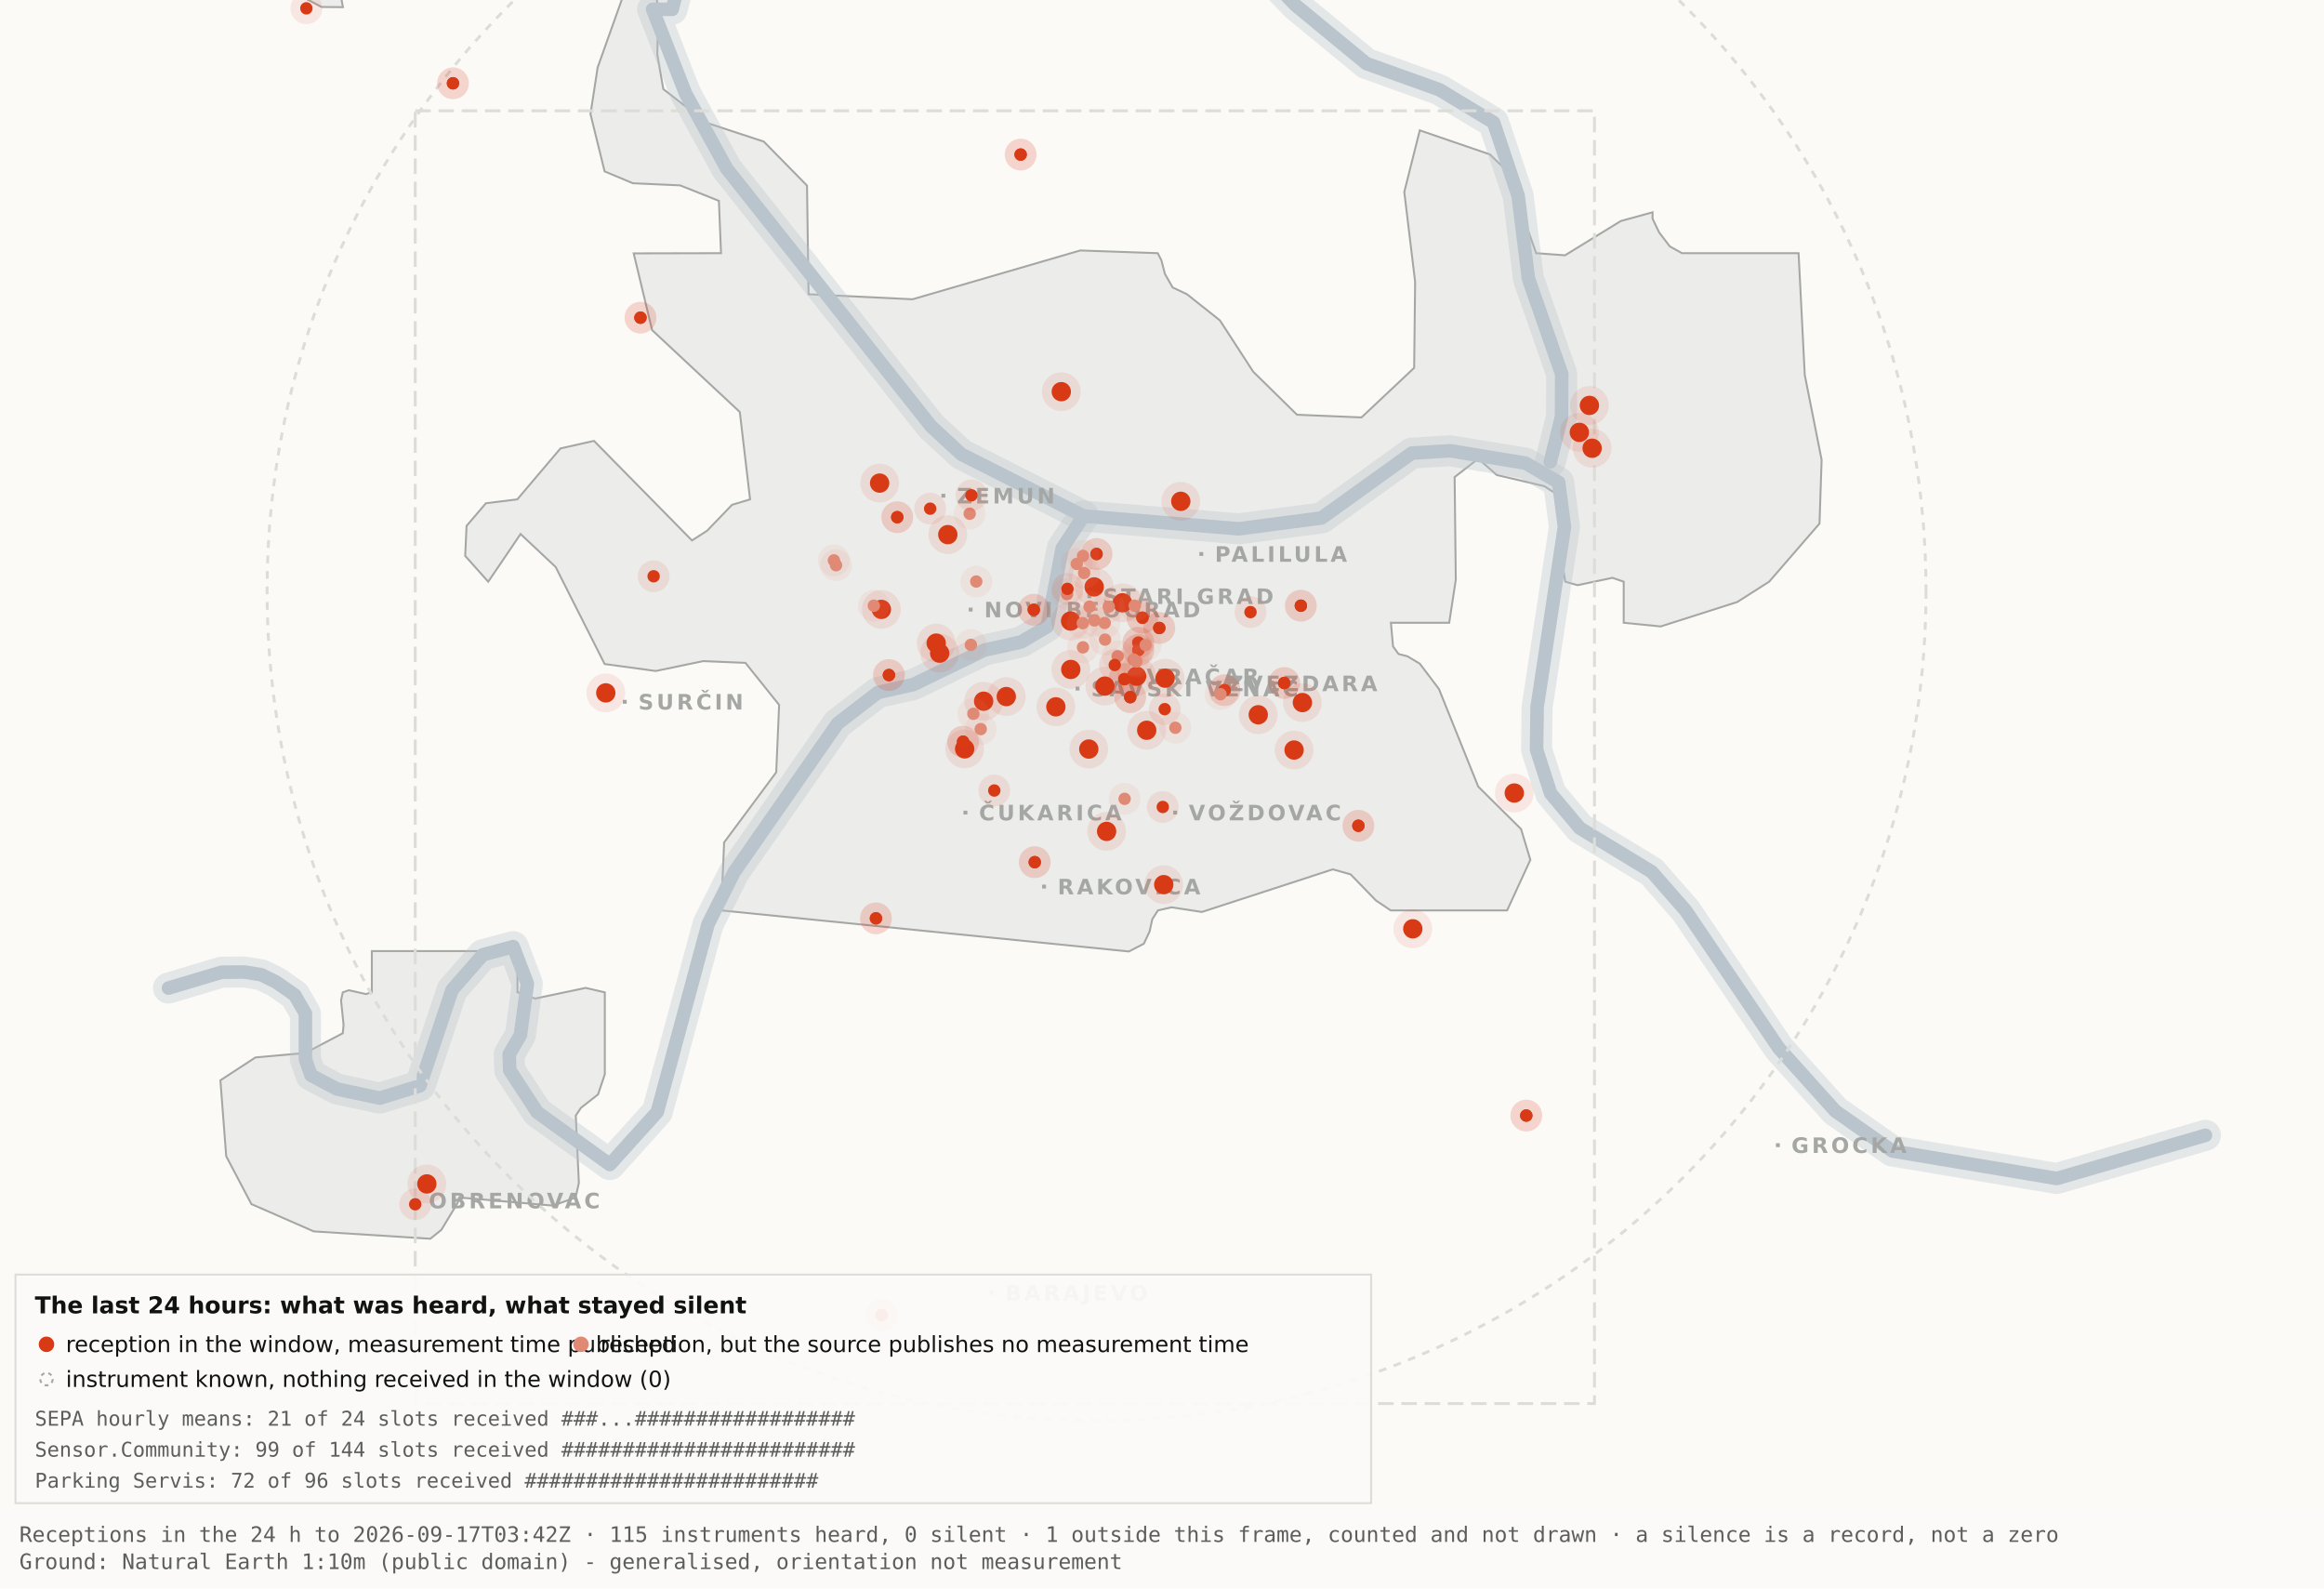
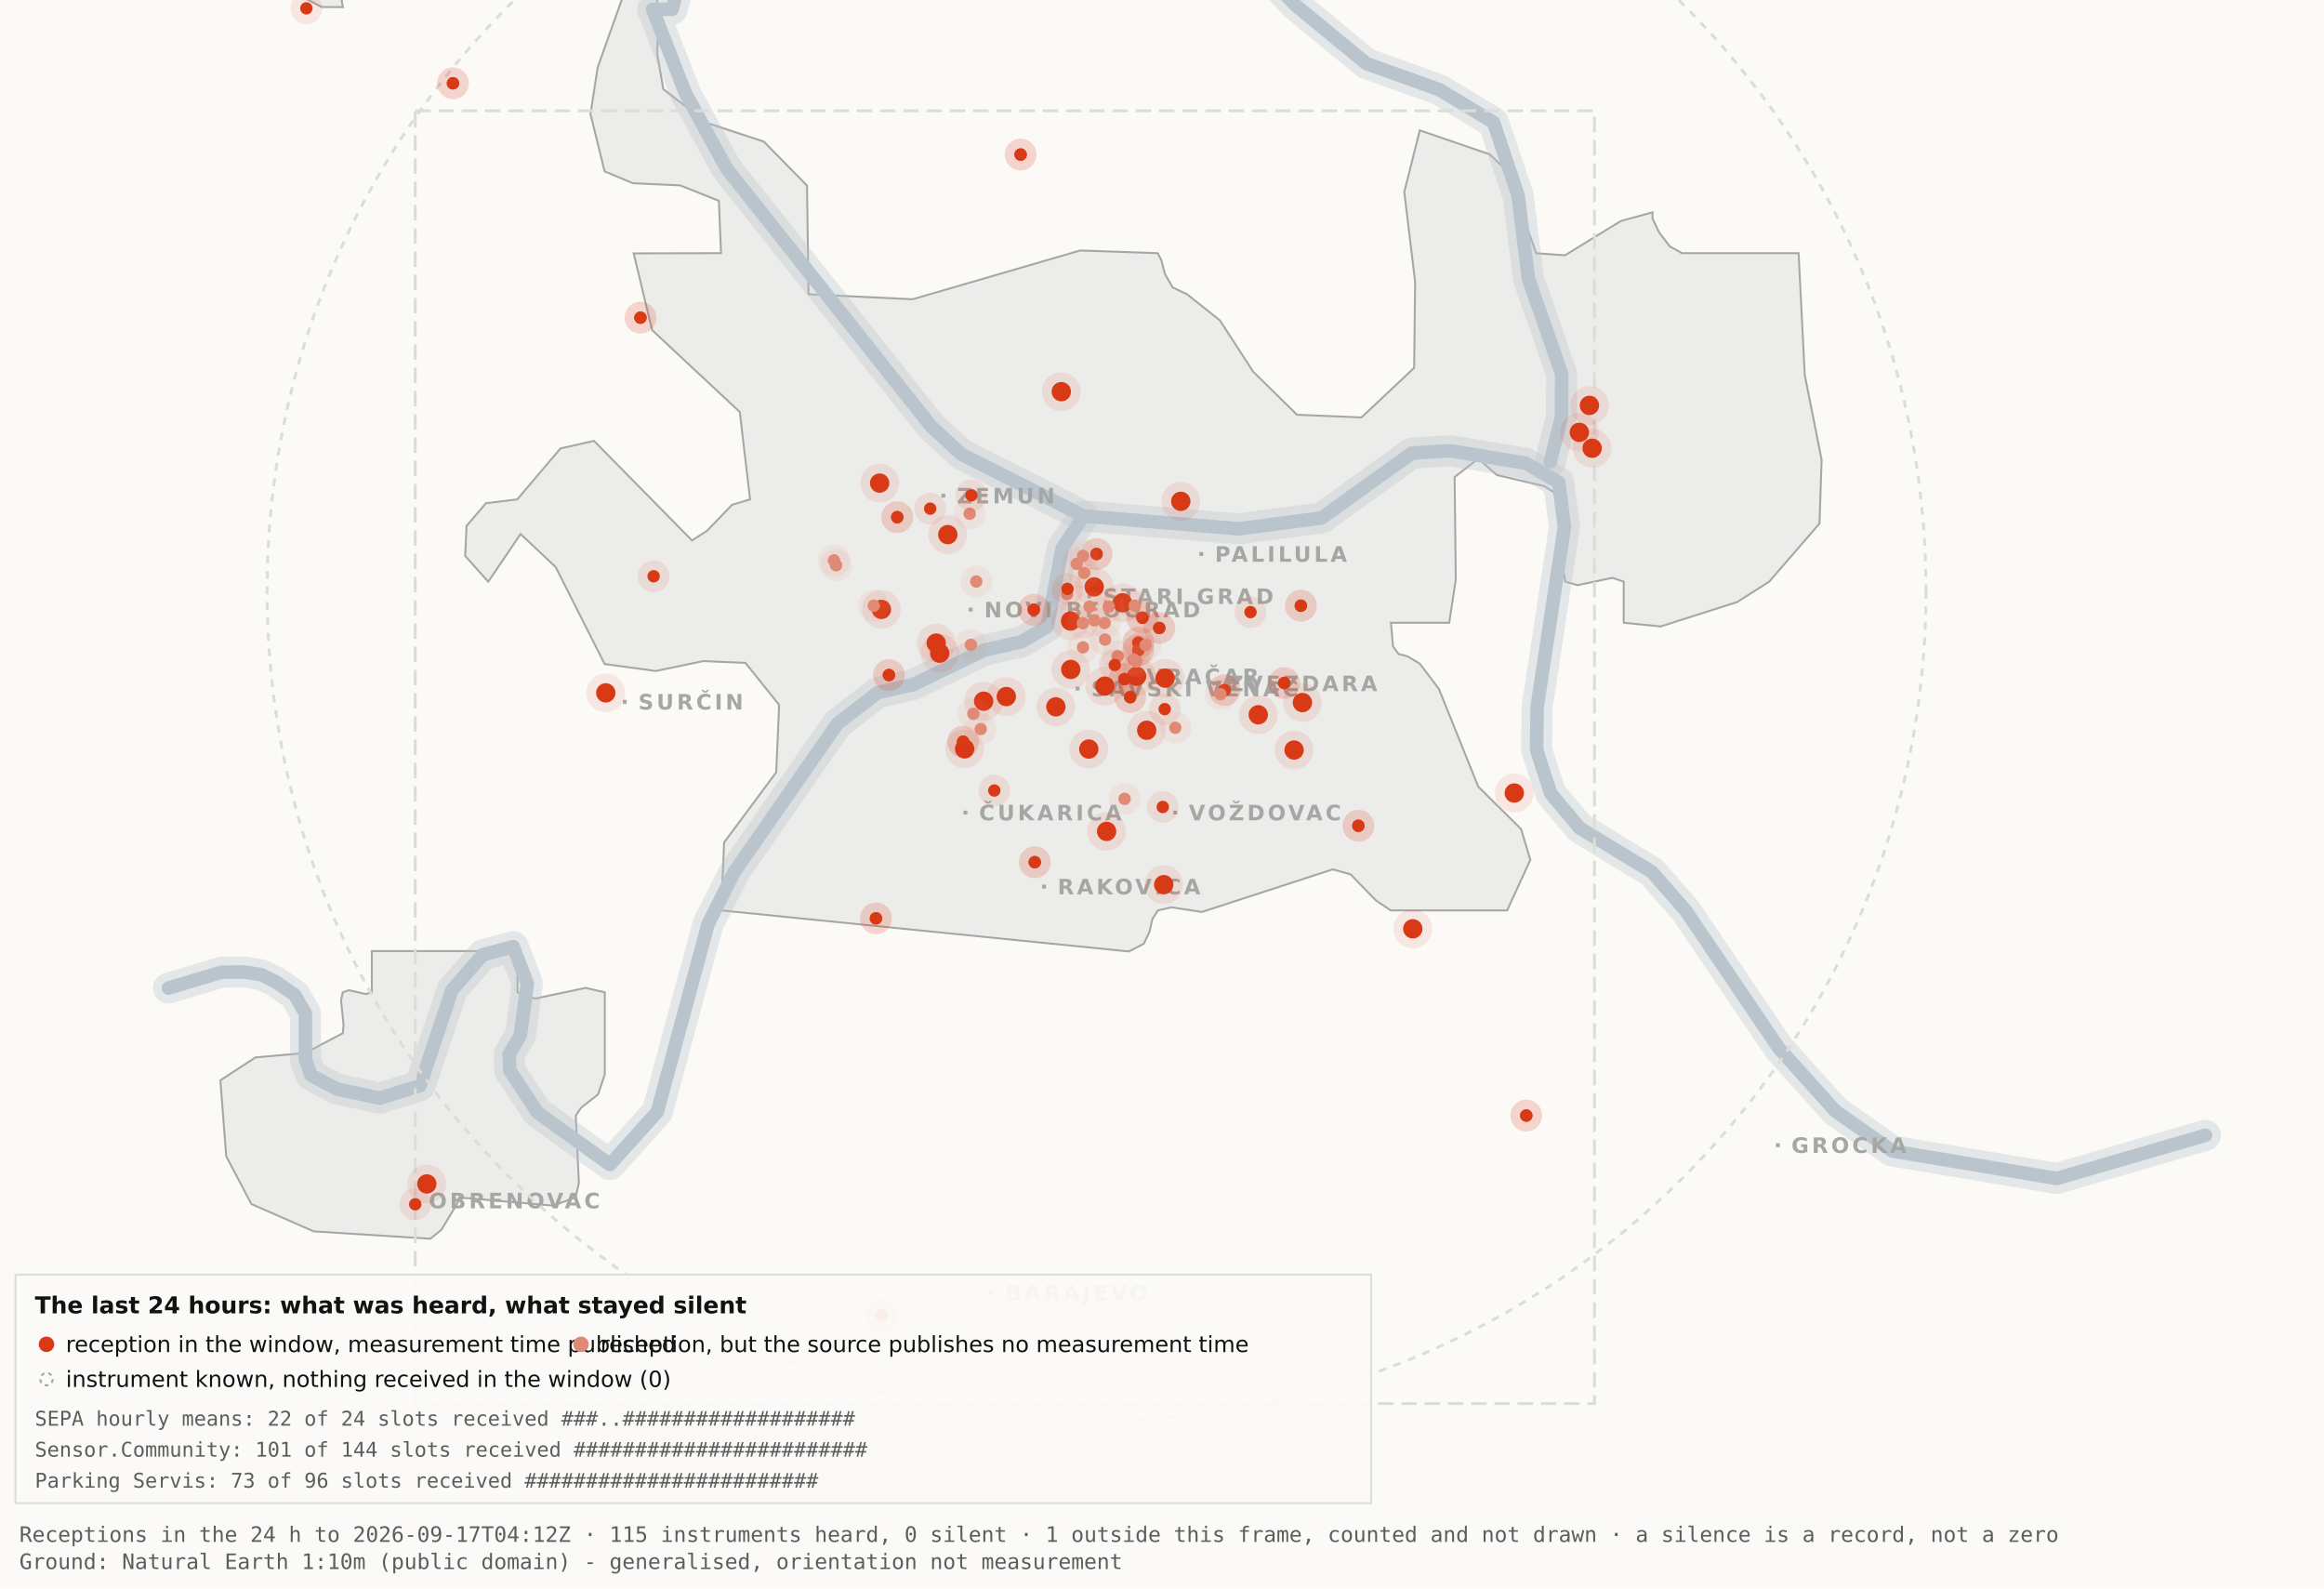
<svg xmlns="http://www.w3.org/2000/svg" viewBox="0 0 1200 820" width="1200" height="820" role="img" aria-label="Map 3 - The last 24 hours">
  <rect x="0" y="0" width="1200" height="820" fill="#fbfaf7" />
  <path d="M192.0,-34.8 L192.1,-17.6 L189.5,-19.9 L182.4,-10.7 L176.4,0.2 L177.1,3.7 L166.0,3.6 L138.0,-11.3 L131.8,-17.6 L130.3,-34.7 L134.1,-45.9 L158.3,-76.4 L166.7,-82.3 L177.1,-81.2 L183.0,-72.1 L192.0,-34.8 Z" fill="#ececea" stroke="#a5a7a5" stroke-width="1" fill-rule="evenodd" />
  <path d="M417.5,151.9 L471.2,154.5 L557.8,129.3 L597.8,130.7 L599.7,134.4 L601.5,141.4 L605.5,148.4 L612.9,151.9 L629.9,165.4 L647.1,191.9 L669.7,214.1 L703.0,215.5 L730.2,189.9 L730.7,145.5 L725.1,99.1 L733.1,67.3 L769.3,79.7 L778.2,88.3 L793.2,130.7 L808.1,131.8 L836.9,114.1 L853.3,109.6 L853.3,112.9 L856.7,120.0 L862.2,127.2 L868.5,130.7 L928.7,130.7 L931.9,193.6 L940.6,237.4 L939.5,270.3 L913.5,300.3 L897.0,310.8 L857.5,323.4 L838.4,321.5 L838.4,300.3 L832.6,298.3 L814.6,302.1 L808.2,300.3 L806.9,292.0 L809.7,266.1 L808.2,258.0 L797.4,251.0 L772.8,245.2 L763.3,236.8 L751.1,246.3 L751.7,299.3 L748.3,321.5 L718.2,321.5 L719.3,333.7 L722.1,337.6 L726.7,338.8 L733.1,342.6 L743.0,355.7 L763.3,406.1 L785.4,428.0 L790.2,443.9 L778.2,470.0 L718.1,470.0 L710.5,464.9 L697.4,451.4 L688.2,448.8 L620.6,470.8 L604.9,468.4 L597.9,470.0 L595.0,474.5 L593.6,480.9 L590.6,487.2 L582.9,491.2 L372.4,470.0 L373.9,434.9 L400.8,398.7 L402.3,363.9 L384.9,342.2 L363.1,341.3 L338.6,346.4 L312.2,342.8 L286.9,292.7 L268.8,275.7 L252.1,300.3 L240.2,287.0 L240.9,271.5 L250.9,259.8 L267.1,257.8 L289.4,231.5 L306.7,227.6 L357.3,279.0 L365.1,274.0 L378.0,260.6 L387.3,257.8 L382.0,212.7 L336.7,170.4 L327.2,130.8 L372.3,130.7 L371.2,103.7 L351.2,95.7 L326.8,94.6 L312.2,88.5 L304.9,58.9 L308.6,34.8 L327.3,-17.7 L337.9,-11.0 L340.0,6.7 L339.4,28.1 L342.5,46.0 L364.9,63.4 L394.4,73.1 L416.7,95.8 L417.5,151.9 Z" fill="#ececea" stroke="#a5a7a5" stroke-width="1" fill-rule="evenodd" />
  <path d="M267.2,512.2 L276.3,515.5 L302.4,510.0 L312.3,512.3 L312.3,554.6 L308.8,565.0 L300.0,571.9 L297.3,575.9 L298.9,610.7 L297.2,618.2 L285.6,622.4 L237.1,618.2 L236.3,621.0 L227.9,634.9 L222.2,639.5 L162.0,635.7 L129.8,621.6 L116.8,596.9 L113.8,557.7 L131.9,545.9 L157.6,543.6 L177.0,533.4 L177.4,529.1 L176.1,516.4 L177.0,512.3 L180.1,511.2 L189.0,513.2 L192.0,512.2 L192.0,491.0 L267.2,491.0 L267.2,512.2 Z" fill="#ececea" stroke="#a5a7a5" stroke-width="1" fill-rule="evenodd" />
  <path d="M87.0,510.1 L114.4,501.9 L126.1,501.8 L134.9,503.2 L142.6,507.0 L152.2,513.7 L157.7,523.2 L157.7,546.9 L160.6,555.1 L174.0,562.2 L196.1,566.9 L216.9,560.5 L233.4,511.1 L249.3,492.9 L265.0,488.7 L272.3,507.8 L268.7,534.4 L262.9,544.3 L263.2,552.5 L277.4,574.2 L314.9,601.2 L339.4,574.0 L365.6,477.1 L379.1,450.2 L432.5,373.5 L453.3,357.5 L471.6,353.4 L508.3,335.6 L527.3,331.4 L540.7,323.5 L548.5,283.0 L559.5,266.4" fill="none" stroke="#b9c4cc" stroke-width="16" stroke-opacity="0.35" stroke-linejoin="round" stroke-linecap="round" />
  <path d="M411.7,-177.5 L426.7,-103.9 L394.7,-58.3 L355.0,-26.6 L347.1,4.8 L337.0,4.8 L354.0,48.3 L375.2,87.0 L480.8,220.1 L496.4,234.5 L559.5,266.4 L639.5,273.0 L682.4,267.4 L729.0,233.9 L748.8,232.7 L787.7,239.1 L804.8,249.0 L807.8,272.0 L793.7,365.0 L793.4,387.0 L800.7,409.6 L815.7,427.5 L852.9,450.1 L870.4,470.1 L918.5,541.1 L947.7,573.6 L977.1,594.2 L1062.0,608.4 L1138.8,586.1" fill="none" stroke="#b9c4cc" stroke-width="16" stroke-opacity="0.35" stroke-linejoin="round" stroke-linecap="round" />
  <path d="M534.0,-142.1 L558.9,-95.2 L590.2,-64.2 L638.6,-28.7 L669.2,2.9 L705.5,32.8 L743.2,46.3 L771.2,63.2 L783.9,101.1 L789.2,143.8 L806.4,193.1 L806.3,215.2 L800.5,238.4" fill="none" stroke="#b9c4cc" stroke-width="16" stroke-opacity="0.35" stroke-linejoin="round" stroke-linecap="round" />
  <path d="M87.0,510.1 L114.4,501.9 L126.1,501.8 L134.9,503.2 L142.6,507.0 L152.2,513.7 L157.7,523.2 L157.7,546.9 L160.6,555.1 L174.0,562.2 L196.1,566.9 L216.9,560.5 L233.4,511.1 L249.3,492.9 L265.0,488.7 L272.3,507.8 L268.7,534.4 L262.9,544.3 L263.2,552.5 L277.4,574.2 L314.9,601.2 L339.4,574.0 L365.6,477.1 L379.1,450.2 L432.5,373.5 L453.3,357.5 L471.6,353.4 L508.3,335.6 L527.3,331.4 L540.7,323.5 L548.5,283.0 L559.5,266.4" fill="none" stroke="#b9c4cc" stroke-width="7" stroke-opacity="1" stroke-linejoin="round" stroke-linecap="round" />
  <path d="M411.7,-177.5 L426.7,-103.9 L394.7,-58.3 L355.0,-26.6 L347.1,4.8 L337.0,4.8 L354.0,48.3 L375.2,87.0 L480.8,220.1 L496.4,234.5 L559.5,266.4 L639.5,273.0 L682.4,267.4 L729.0,233.9 L748.8,232.7 L787.7,239.1 L804.8,249.0 L807.8,272.0 L793.7,365.0 L793.4,387.0 L800.7,409.6 L815.7,427.5 L852.9,450.1 L870.4,470.1 L918.5,541.1 L947.7,573.6 L977.1,594.2 L1062.0,608.4 L1138.8,586.1" fill="none" stroke="#b9c4cc" stroke-width="7" stroke-opacity="1" stroke-linejoin="round" stroke-linecap="round" />
  <path d="M534.0,-142.1 L558.9,-95.2 L590.2,-64.2 L638.6,-28.7 L669.2,2.9 L705.5,32.8 L743.2,46.3 L771.2,63.2 L783.9,101.1 L789.2,143.8 L806.4,193.1 L806.3,215.2 L800.5,238.4" fill="none" stroke="#b9c4cc" stroke-width="7" stroke-opacity="1" stroke-linejoin="round" stroke-linecap="round" />
  <rect x="561.5" y="306.8" width="2" height="2" fill="#a5a7a5" />
  <text x="569.5" y="311.8" font-family="Carlito, DejaVu Sans, Arial, sans-serif" font-size="11" font-weight="600" letter-spacing="1.5" fill="#a5a7a5">STARI GRAD</text>
  <rect x="584.0" y="348.2" width="2" height="2" fill="#a5a7a5" />
  <text x="592.0" y="353.2" font-family="Carlito, DejaVu Sans, Arial, sans-serif" font-size="11" font-weight="600" letter-spacing="1.5" fill="#a5a7a5">VRAČAR</text>
  <rect x="555.4" y="354.5" width="2" height="2" fill="#a5a7a5" />
  <text x="563.4" y="359.5" font-family="Carlito, DejaVu Sans, Arial, sans-serif" font-size="11" font-weight="600" letter-spacing="1.5" fill="#a5a7a5">SAVSKI VENAC</text>
  <rect x="500.2" y="313.7" width="2" height="2" fill="#a5a7a5" />
  <text x="508.2" y="318.7" font-family="Carlito, DejaVu Sans, Arial, sans-serif" font-size="11" font-weight="600" letter-spacing="1.5" fill="#a5a7a5">NOVI BEOGRAD</text>
  <rect x="486.1" y="254.9" width="2" height="2" fill="#a5a7a5" />
  <text x="494.1" y="259.9" font-family="Carlito, DejaVu Sans, Arial, sans-serif" font-size="11" font-weight="600" letter-spacing="1.5" fill="#a5a7a5">ZEMUN</text>
  <rect x="619.3" y="285.0" width="2" height="2" fill="#a5a7a5" />
  <text x="627.3" y="290.0" font-family="Carlito, DejaVu Sans, Arial, sans-serif" font-size="11" font-weight="600" letter-spacing="1.5" fill="#a5a7a5">PALILULA</text>
  <rect x="626.1" y="351.8" width="2" height="2" fill="#a5a7a5" />
  <text x="634.1" y="356.8" font-family="Carlito, DejaVu Sans, Arial, sans-serif" font-size="11" font-weight="600" letter-spacing="1.5" fill="#a5a7a5">ZVEZDARA</text>
  <rect x="605.8" y="418.5" width="2" height="2" fill="#a5a7a5" />
  <text x="613.8" y="423.5" font-family="Carlito, DejaVu Sans, Arial, sans-serif" font-size="11" font-weight="600" letter-spacing="1.5" fill="#a5a7a5">VOŽDOVAC</text>
  <rect x="497.5" y="418.5" width="2" height="2" fill="#a5a7a5" />
  <text x="505.5" y="423.5" font-family="Carlito, DejaVu Sans, Arial, sans-serif" font-size="11" font-weight="600" letter-spacing="1.5" fill="#a5a7a5">ČUKARICA</text>
  <rect x="538.1" y="456.7" width="2" height="2" fill="#a5a7a5" />
  <text x="546.1" y="461.7" font-family="Carlito, DejaVu Sans, Arial, sans-serif" font-size="11" font-weight="600" letter-spacing="1.5" fill="#a5a7a5">RAKOVICA</text>
  <rect x="321.6" y="361.3" width="2" height="2" fill="#a5a7a5" />
  <text x="329.6" y="366.3" font-family="Carlito, DejaVu Sans, Arial, sans-serif" font-size="11" font-weight="600" letter-spacing="1.5" fill="#a5a7a5">SURČIN</text>
  <rect x="917.0" y="590.2" width="2" height="2" fill="#a5a7a5" />
  <text x="925.0" y="595.2" font-family="Carlito, DejaVu Sans, Arial, sans-serif" font-size="11" font-weight="600" letter-spacing="1.5" fill="#a5a7a5">GROCKA</text>
  <rect x="213.4" y="618.8" width="2" height="2" fill="#a5a7a5" />
  <text x="221.4" y="623.8" font-family="Carlito, DejaVu Sans, Arial, sans-serif" font-size="11" font-weight="600" letter-spacing="1.5" fill="#a5a7a5">OBRENOVAC</text>
  <rect x="511.0" y="666.4" width="2" height="2" fill="#a5a7a5" />
  <text x="519.0" y="671.4" font-family="Carlito, DejaVu Sans, Arial, sans-serif" font-size="11" font-weight="600" letter-spacing="1.5" fill="#a5a7a5">BARAJEVO</text>
  <rect x="727.5" y="876.2" width="2" height="2" fill="#a5a7a5" />
  <text x="735.5" y="881.2" font-family="Carlito, DejaVu Sans, Arial, sans-serif" font-size="11" font-weight="600" letter-spacing="1.5" fill="#a5a7a5">SOPOT</text>
  <circle cx="566.2" cy="305.1" r="428.3" fill="none" stroke="#dcdcd9" stroke-width="1.5" stroke-dasharray="4 4" />
  <rect x="214.4" y="57.2" width="608.9" height="667.4" fill="none" stroke="#dcdcd9" stroke-width="1.5" stroke-dasharray="8 4" />
  <circle cx="507.9" cy="362.0" r="10" fill="#D93A16" fill-opacity=".10" />
  <circle cx="507.9" cy="362.0" r="5" fill="#D93A16" />
  <circle cx="519.6" cy="359.6" r="10" fill="#D93A16" fill-opacity=".10" />
  <circle cx="519.6" cy="359.6" r="5" fill="#D93A16" />
  <circle cx="498.1" cy="386.6" r="10" fill="#D93A16" fill-opacity=".10" />
  <circle cx="498.1" cy="386.6" r="5" fill="#D93A16" />
  <circle cx="552.8" cy="320.6" r="10" fill="#D93A16" fill-opacity=".10" />
  <circle cx="552.8" cy="320.6" r="5" fill="#D93A16" />
  <circle cx="455.1" cy="314.6" r="10" fill="#D93A16" fill-opacity=".10" />
  <circle cx="455.1" cy="314.6" r="5" fill="#D93A16" />
  <circle cx="548.0" cy="202.2" r="10" fill="#D93A16" fill-opacity=".10" />
  <circle cx="548.0" cy="202.2" r="5" fill="#D93A16" />
  <circle cx="579.6" cy="311.2" r="10" fill="#D93A16" fill-opacity=".10" />
  <circle cx="579.6" cy="311.2" r="5" fill="#D93A16" />
  <circle cx="592.1" cy="377.0" r="10" fill="#D93A16" fill-opacity=".10" />
  <circle cx="592.1" cy="377.0" r="5" fill="#D93A16" />
  <circle cx="562.2" cy="386.7" r="10" fill="#D93A16" fill-opacity=".10" />
  <circle cx="562.2" cy="386.7" r="5" fill="#D93A16" />
  <circle cx="570.5" cy="354.2" r="10" fill="#D93A16" fill-opacity=".10" />
  <circle cx="570.5" cy="354.2" r="5" fill="#D93A16" />
  <circle cx="600.9" cy="456.7" r="10" fill="#D93A16" fill-opacity=".10" />
  <circle cx="600.9" cy="456.7" r="5" fill="#D93A16" />
  <circle cx="609.7" cy="258.8" r="10" fill="#D93A16" fill-opacity=".10" />
  <circle cx="609.7" cy="258.8" r="5" fill="#D93A16" />
  <circle cx="729.5" cy="479.5" r="10" fill="#D93A16" fill-opacity=".10" />
  <circle cx="729.5" cy="479.5" r="5" fill="#D93A16" />
  <circle cx="672.5" cy="362.7" r="10" fill="#D93A16" fill-opacity=".10" />
  <circle cx="672.5" cy="362.7" r="5" fill="#D93A16" />
  <circle cx="552.9" cy="345.6" r="10" fill="#D93A16" fill-opacity=".10" />
  <circle cx="552.9" cy="345.6" r="5" fill="#D93A16" />
  <circle cx="485.2" cy="337.2" r="10" fill="#D93A16" fill-opacity=".10" />
  <circle cx="485.2" cy="337.2" r="5" fill="#D93A16" />
  <circle cx="220.4" cy="611.2" r="10" fill="#D93A16" fill-opacity=".10" />
  <circle cx="220.4" cy="611.2" r="5" fill="#D93A16" />
  <circle cx="483.4" cy="332.0" r="10" fill="#D93A16" fill-opacity=".10" />
  <circle cx="483.4" cy="332.0" r="5" fill="#D93A16" />
  <circle cx="820.7" cy="209.3" r="10" fill="#D93A16" fill-opacity=".10" />
  <circle cx="820.7" cy="209.3" r="5" fill="#D93A16" />
  <circle cx="815.5" cy="223.2" r="10" fill="#D93A16" fill-opacity=".10" />
  <circle cx="815.5" cy="223.2" r="5" fill="#D93A16" />
  <circle cx="822.1" cy="231.4" r="10" fill="#D93A16" fill-opacity=".10" />
  <circle cx="822.1" cy="231.4" r="5" fill="#D93A16" />
  <circle cx="571.4" cy="429.2" r="10" fill="#D93A16" fill-opacity=".10" />
  <circle cx="571.4" cy="429.2" r="5" fill="#D93A16" />
  <circle cx="565.0" cy="303.0" r="10" fill="#D93A16" fill-opacity=".10" />
  <circle cx="565.0" cy="303.0" r="5" fill="#D93A16" />
  <circle cx="668.2" cy="387.2" r="10" fill="#D93A16" fill-opacity=".10" />
  <circle cx="668.2" cy="387.2" r="5" fill="#D93A16" />
  <circle cx="312.8" cy="357.7" r="10" fill="#D93A16" fill-opacity=".10" />
  <circle cx="312.8" cy="357.7" r="5" fill="#D93A16" />
  <circle cx="545.2" cy="364.9" r="10" fill="#D93A16" fill-opacity=".10" />
  <circle cx="545.2" cy="364.9" r="5" fill="#D93A16" />
  <circle cx="781.9" cy="409.4" r="10" fill="#D93A16" fill-opacity=".10" />
  <circle cx="781.9" cy="409.4" r="5" fill="#D93A16" />
  <circle cx="586.9" cy="349.1" r="10" fill="#D93A16" fill-opacity=".10" />
  <circle cx="586.9" cy="349.1" r="5" fill="#D93A16" />
  <circle cx="601.6" cy="350.1" r="10" fill="#D93A16" fill-opacity=".10" />
  <circle cx="601.6" cy="350.1" r="5" fill="#D93A16" />
  <circle cx="649.7" cy="369.0" r="10" fill="#D93A16" fill-opacity=".10" />
  <circle cx="649.7" cy="369.0" r="5" fill="#D93A16" />
  <circle cx="489.4" cy="276.0" r="10" fill="#D93A16" fill-opacity=".10" />
  <circle cx="489.4" cy="276.0" r="5" fill="#D93A16" />
  <circle cx="454.2" cy="249.4" r="10" fill="#D93A16" fill-opacity=".10" />
  <circle cx="454.2" cy="249.4" r="5" fill="#D93A16" />
  <circle cx="587.8" cy="331.8" r="8.2" fill="#D93A16" fill-opacity=".10" />
  <circle cx="587.8" cy="331.8" r="3.2" fill="#D93A16" />
  <circle cx="587.8" cy="331.8" r="8.2" fill="#D93A16" fill-opacity=".10" />
  <circle cx="587.8" cy="331.8" r="3.2" fill="#D93A16" />
  <circle cx="534.3" cy="445.1" r="8.2" fill="#D93A16" fill-opacity=".10" />
  <circle cx="534.3" cy="445.1" r="3.2" fill="#D93A16" />
  <circle cx="534.3" cy="445.1" r="8.2" fill="#D93A16" fill-opacity=".10" />
  <circle cx="534.3" cy="445.1" r="3.2" fill="#D93A16" />
  <circle cx="497.3" cy="382.9" r="8.2" fill="#D93A16" fill-opacity=".10" />
  <circle cx="497.3" cy="382.9" r="3.2" fill="#D93A16" />
  <circle cx="497.3" cy="382.9" r="8.2" fill="#D93A16" fill-opacity=".10" />
  <circle cx="497.3" cy="382.9" r="3.2" fill="#D93A16" />
  <circle cx="330.7" cy="164.0" r="8.2" fill="#D93A16" fill-opacity=".10" />
  <circle cx="330.7" cy="164.0" r="3.2" fill="#D93A16" />
  <circle cx="330.7" cy="164.0" r="8.2" fill="#D93A16" fill-opacity=".10" />
  <circle cx="330.7" cy="164.0" r="3.2" fill="#D93A16" />
  <circle cx="583.6" cy="359.9" r="8.2" fill="#D93A16" fill-opacity=".10" />
  <circle cx="583.6" cy="359.9" r="3.2" fill="#D93A16" />
  <circle cx="583.6" cy="359.9" r="8.2" fill="#D93A16" fill-opacity=".10" />
  <circle cx="583.6" cy="359.9" r="3.2" fill="#D93A16" />
  <circle cx="663.1" cy="352.6" r="8.2" fill="#D93A16" fill-opacity=".10" />
  <circle cx="663.1" cy="352.6" r="3.2" fill="#D93A16" />
  <circle cx="663.1" cy="352.6" r="8.2" fill="#D93A16" fill-opacity=".10" />
  <circle cx="663.1" cy="352.6" r="3.2" fill="#D93A16" />
  <circle cx="601.4" cy="366.1" r="8.2" fill="#D93A16" fill-opacity=".10" />
  <circle cx="601.4" cy="366.1" r="3.2" fill="#D93A16" />
  <circle cx="214.4" cy="621.7" r="8.2" fill="#D93A16" fill-opacity=".10" />
  <circle cx="214.4" cy="621.7" r="3.2" fill="#D93A16" />
  <circle cx="463.3" cy="267.0" r="8.2" fill="#D93A16" fill-opacity=".10" />
  <circle cx="463.3" cy="267.0" r="3.2" fill="#D93A16" />
  <circle cx="463.3" cy="267.0" r="8.2" fill="#D93A16" fill-opacity=".10" />
  <circle cx="463.3" cy="267.0" r="3.2" fill="#D93A16" />
  <circle cx="600.4" cy="416.6" r="8.2" fill="#D93A16" fill-opacity=".10" />
  <circle cx="600.4" cy="416.6" r="3.2" fill="#D93A16" />
  <circle cx="671.7" cy="312.7" r="8.2" fill="#D93A16" fill-opacity=".10" />
  <circle cx="671.7" cy="312.7" r="3.2" fill="#D93A16" />
  <circle cx="671.7" cy="312.7" r="8.2" fill="#D93A16" fill-opacity=".10" />
  <circle cx="671.7" cy="312.7" r="3.2" fill="#D93A16" />
  <circle cx="587.8" cy="335.6" r="8.2" fill="#D93A16" fill-opacity=".10" />
  <circle cx="587.8" cy="335.6" r="3.2" fill="#D93A16" />
  <circle cx="587.8" cy="335.6" r="8.2" fill="#D93A16" fill-opacity=".10" />
  <circle cx="587.8" cy="335.6" r="3.2" fill="#D93A16" />
  <circle cx="455.2" cy="678.9" r="8.2" fill="#D93A16" fill-opacity=".10" />
  <circle cx="455.2" cy="678.9" r="3.2" fill="#D93A16" />
  <circle cx="455.2" cy="678.9" r="8.2" fill="#D93A16" fill-opacity=".10" />
  <circle cx="455.2" cy="678.9" r="3.2" fill="#D93A16" />
  <circle cx="598.6" cy="324.2" r="8.2" fill="#D93A16" fill-opacity=".10" />
  <circle cx="598.6" cy="324.2" r="3.2" fill="#D93A16" />
  <circle cx="598.6" cy="324.2" r="8.2" fill="#D93A16" fill-opacity=".10" />
  <circle cx="598.6" cy="324.2" r="3.2" fill="#D93A16" />
  <circle cx="233.9" cy="43.0" r="8.2" fill="#D93A16" fill-opacity=".10" />
  <circle cx="233.9" cy="43.0" r="3.2" fill="#D93A16" />
  <circle cx="233.9" cy="43.0" r="8.2" fill="#D93A16" fill-opacity=".10" />
  <circle cx="233.9" cy="43.0" r="3.2" fill="#D93A16" />
  <circle cx="566.2" cy="286.0" r="8.2" fill="#D93A16" fill-opacity=".10" />
  <circle cx="566.2" cy="286.0" r="3.2" fill="#D93A16" />
  <circle cx="566.2" cy="286.0" r="8.2" fill="#D93A16" fill-opacity=".10" />
  <circle cx="566.2" cy="286.0" r="3.2" fill="#D93A16" />
  <circle cx="589.9" cy="318.9" r="8.2" fill="#D93A16" fill-opacity=".10" />
  <circle cx="589.9" cy="318.9" r="3.2" fill="#D93A16" />
  <circle cx="589.9" cy="318.9" r="8.2" fill="#D93A16" fill-opacity=".10" />
  <circle cx="589.9" cy="318.9" r="3.2" fill="#D93A16" />
  <circle cx="701.4" cy="426.3" r="8.2" fill="#D93A16" fill-opacity=".10" />
  <circle cx="701.4" cy="426.3" r="3.2" fill="#D93A16" />
  <circle cx="701.4" cy="426.3" r="8.2" fill="#D93A16" fill-opacity=".10" />
  <circle cx="701.4" cy="426.3" r="3.2" fill="#D93A16" />
  <circle cx="480.3" cy="262.6" r="8.2" fill="#D93A16" fill-opacity=".10" />
  <circle cx="480.3" cy="262.6" r="3.2" fill="#D93A16" />
  <circle cx="533.8" cy="314.8" r="8.2" fill="#D93A16" fill-opacity=".10" />
  <circle cx="533.8" cy="314.8" r="3.2" fill="#D93A16" />
  <circle cx="533.8" cy="314.8" r="8.2" fill="#D93A16" fill-opacity=".10" />
  <circle cx="533.8" cy="314.8" r="3.2" fill="#D93A16" />
  <circle cx="527.0" cy="79.8" r="8.2" fill="#D93A16" fill-opacity=".10" />
  <circle cx="527.0" cy="79.8" r="3.2" fill="#D93A16" />
  <circle cx="527.0" cy="79.8" r="8.2" fill="#D93A16" fill-opacity=".10" />
  <circle cx="527.0" cy="79.8" r="3.2" fill="#D93A16" />
  <circle cx="788.1" cy="575.9" r="8.2" fill="#D93A16" fill-opacity=".10" />
  <circle cx="788.1" cy="575.9" r="3.2" fill="#D93A16" />
  <circle cx="788.1" cy="575.9" r="8.2" fill="#D93A16" fill-opacity=".10" />
  <circle cx="788.1" cy="575.9" r="3.2" fill="#D93A16" />
  <circle cx="580.6" cy="350.6" r="8.2" fill="#D93A16" fill-opacity=".10" />
  <circle cx="580.6" cy="350.6" r="3.2" fill="#D93A16" />
  <circle cx="580.6" cy="350.6" r="8.2" fill="#D93A16" fill-opacity=".10" />
  <circle cx="580.6" cy="350.6" r="3.2" fill="#D93A16" />
  <circle cx="452.3" cy="474.1" r="8.2" fill="#D93A16" fill-opacity=".10" />
  <circle cx="452.3" cy="474.1" r="3.2" fill="#D93A16" />
  <circle cx="452.3" cy="474.1" r="8.2" fill="#D93A16" fill-opacity=".10" />
  <circle cx="452.3" cy="474.1" r="3.2" fill="#D93A16" />
  <circle cx="632.3" cy="356.3" r="8.2" fill="#D93A16" fill-opacity=".10" />
  <circle cx="632.3" cy="356.3" r="3.2" fill="#D93A16" />
  <circle cx="632.3" cy="356.3" r="8.2" fill="#D93A16" fill-opacity=".10" />
  <circle cx="632.3" cy="356.3" r="3.2" fill="#D93A16" />
  <circle cx="158.2" cy="4.3" r="8.2" fill="#D93A16" fill-opacity=".10" />
  <circle cx="158.2" cy="4.3" r="3.2" fill="#D93A16" />
  <circle cx="459.0" cy="348.5" r="8.2" fill="#D93A16" fill-opacity=".10" />
  <circle cx="459.0" cy="348.5" r="3.2" fill="#D93A16" />
  <circle cx="459.0" cy="348.5" r="8.2" fill="#D93A16" fill-opacity=".10" />
  <circle cx="459.0" cy="348.5" r="3.2" fill="#D93A16" />
  <circle cx="645.7" cy="316.0" r="8.2" fill="#D93A16" fill-opacity=".10" />
  <circle cx="645.7" cy="316.0" r="3.2" fill="#D93A16" />
  <circle cx="585.3" cy="340.5" r="8.2" fill="#e08a75" fill-opacity=".10" />
  <circle cx="585.3" cy="340.5" r="3.2" fill="#e08a75" />
  <circle cx="585.9" cy="312.7" r="8.2" fill="#e08a75" fill-opacity=".10" />
  <circle cx="585.9" cy="312.7" r="3.2" fill="#e08a75" />
  <circle cx="559.2" cy="334.2" r="8.2" fill="#e08a75" fill-opacity=".10" />
  <circle cx="559.2" cy="334.2" r="3.2" fill="#e08a75" />
  <circle cx="570.6" cy="330.2" r="8.2" fill="#e08a75" fill-opacity=".10" />
  <circle cx="570.6" cy="330.2" r="3.2" fill="#e08a75" />
  <circle cx="562.6" cy="313.2" r="8.2" fill="#e08a75" fill-opacity=".10" />
  <circle cx="562.6" cy="313.2" r="3.2" fill="#e08a75" />
  <circle cx="500.7" cy="265.2" r="8.2" fill="#e08a75" fill-opacity=".10" />
  <circle cx="500.7" cy="265.2" r="3.2" fill="#e08a75" />
  <circle cx="570.4" cy="321.6" r="8.2" fill="#e08a75" fill-opacity=".10" />
  <circle cx="570.4" cy="321.6" r="3.2" fill="#e08a75" />
  <circle cx="591.6" cy="333.0" r="8.2" fill="#e08a75" fill-opacity=".10" />
  <circle cx="591.6" cy="333.0" r="3.2" fill="#e08a75" />
  <circle cx="565.1" cy="320.3" r="8.2" fill="#e08a75" fill-opacity=".10" />
  <circle cx="565.1" cy="320.3" r="3.2" fill="#e08a75" />
  <circle cx="502.6" cy="368.5" r="8.2" fill="#e08a75" fill-opacity=".10" />
  <circle cx="502.6" cy="368.5" r="3.2" fill="#e08a75" />
  <circle cx="501.3" cy="332.9" r="8.2" fill="#e08a75" fill-opacity=".10" />
  <circle cx="501.3" cy="332.9" r="3.2" fill="#e08a75" />
  <circle cx="451.2" cy="312.7" r="8.2" fill="#e08a75" fill-opacity=".10" />
  <circle cx="451.2" cy="312.7" r="3.2" fill="#e08a75" />
  <circle cx="431.7" cy="291.8" r="8.2" fill="#e08a75" fill-opacity=".10" />
  <circle cx="431.7" cy="291.8" r="3.2" fill="#e08a75" />
  <circle cx="630.2" cy="358.4" r="8.2" fill="#e08a75" fill-opacity=".10" />
  <circle cx="630.2" cy="358.4" r="3.2" fill="#e08a75" />
  <circle cx="551.0" cy="306.7" r="8.2" fill="#e08a75" fill-opacity=".10" />
  <circle cx="551.0" cy="306.7" r="3.2" fill="#e08a75" />
  <circle cx="559.8" cy="295.8" r="8.2" fill="#e08a75" fill-opacity=".10" />
  <circle cx="559.8" cy="295.8" r="3.2" fill="#e08a75" />
  <circle cx="559.1" cy="321.7" r="8.2" fill="#e08a75" fill-opacity=".10" />
  <circle cx="559.1" cy="321.7" r="3.2" fill="#e08a75" />
  <circle cx="606.9" cy="375.7" r="8.2" fill="#e08a75" fill-opacity=".10" />
  <circle cx="606.9" cy="375.7" r="3.2" fill="#e08a75" />
  <circle cx="430.6" cy="289.3" r="8.2" fill="#e08a75" fill-opacity=".10" />
  <circle cx="430.6" cy="289.3" r="3.2" fill="#e08a75" />
  <circle cx="559.2" cy="287.0" r="8.2" fill="#e08a75" fill-opacity=".10" />
  <circle cx="559.2" cy="287.0" r="3.2" fill="#e08a75" />
  <circle cx="504.1" cy="300.2" r="8.2" fill="#e08a75" fill-opacity=".10" />
  <circle cx="504.1" cy="300.2" r="3.2" fill="#e08a75" />
  <circle cx="572.5" cy="313.2" r="8.2" fill="#e08a75" fill-opacity=".10" />
  <circle cx="572.5" cy="313.2" r="3.2" fill="#e08a75" />
  <circle cx="577.1" cy="338.8" r="8.2" fill="#e08a75" fill-opacity=".10" />
  <circle cx="577.1" cy="338.8" r="3.2" fill="#e08a75" />
  <circle cx="580.7" cy="412.4" r="8.2" fill="#e08a75" fill-opacity=".10" />
  <circle cx="580.7" cy="412.4" r="3.2" fill="#e08a75" />
  <circle cx="556.0" cy="291.1" r="8.2" fill="#e08a75" fill-opacity=".10" />
  <circle cx="556.0" cy="291.1" r="3.2" fill="#e08a75" />
  <circle cx="586.8" cy="341.5" r="8.2" fill="#e08a75" fill-opacity=".10" />
  <circle cx="586.8" cy="341.5" r="3.2" fill="#e08a75" />
  <circle cx="506.4" cy="376.4" r="8.2" fill="#e08a75" fill-opacity=".10" />
  <circle cx="506.4" cy="376.4" r="3.2" fill="#e08a75" />
  <circle cx="575.6" cy="343.3" r="8.2" fill="#D93A16" fill-opacity=".10" />
  <circle cx="575.6" cy="343.3" r="3.2" fill="#D93A16" />
  <circle cx="513.4" cy="408.1" r="8.2" fill="#D93A16" fill-opacity=".10" />
  <circle cx="513.4" cy="408.1" r="3.2" fill="#D93A16" />
  <circle cx="337.5" cy="297.5" r="8.2" fill="#D93A16" fill-opacity=".10" />
  <circle cx="337.5" cy="297.5" r="3.2" fill="#D93A16" />
  <circle cx="551.2" cy="304.0" r="8.2" fill="#D93A16" fill-opacity=".10" />
  <circle cx="551.2" cy="304.0" r="3.2" fill="#D93A16" />
  <circle cx="501.6" cy="255.7" r="8.2" fill="#D93A16" fill-opacity=".10" />
  <circle cx="501.6" cy="255.7" r="3.2" fill="#D93A16" />
  <g transform="translate(0 650)">
    <rect x="8" y="8" width="700" height="118" fill="#fbfaf7" fill-opacity=".94" stroke="#dcdcd9" />
    <text x="18" y="28" font-family="Carlito, DejaVu Sans, Arial, sans-serif" font-size="12" font-weight="700" fill="#111311">The last 24 hours: what was heard, what stayed silent</text>
    <circle cx="24" cy="44" r="4" fill="#D93A16" />
    <text x="34" y="48" font-family="Carlito, DejaVu Sans, Arial, sans-serif" font-size="11.5" fill="#111311">reception in the window, measurement time published</text>
    <circle cx="300" cy="44" r="4" fill="#e08a75" />
    <text x="310" y="48" font-family="Carlito, DejaVu Sans, Arial, sans-serif" font-size="11.5" fill="#111311">reception, but the source publishes no measurement time</text>
    <circle cx="24" cy="62" r="3.2" fill="none" stroke="#a5a7a5" stroke-dasharray="2 2" />
    <text x="34" y="66" font-family="Carlito, DejaVu Sans, Arial, sans-serif" font-size="11.5" fill="#111311">instrument known, nothing received in the window (0)</text>
-     <text x="18" y="86" font-family="DejaVu Sans Mono, Menlo, monospace" font-size="10.5" fill="#5c5e5c">SEPA hourly means: 21 of 24 slots received  ###...##################</text>
-     <text x="18" y="102" font-family="DejaVu Sans Mono, Menlo, monospace" font-size="10.5" fill="#5c5e5c">Sensor.Community: 99 of 144 slots received  ########################</text>
-     <text x="18" y="118" font-family="DejaVu Sans Mono, Menlo, monospace" font-size="10.5" fill="#5c5e5c">Parking Servis: 72 of 96 slots received  ########################</text>
+     <text x="18" y="86" font-family="DejaVu Sans Mono, Menlo, monospace" font-size="10.5" fill="#5c5e5c">SEPA hourly means: 22 of 24 slots received  ###..###################</text>
+     <text x="18" y="102" font-family="DejaVu Sans Mono, Menlo, monospace" font-size="10.5" fill="#5c5e5c">Sensor.Community: 101 of 144 slots received  ########################</text>
+     <text x="18" y="118" font-family="DejaVu Sans Mono, Menlo, monospace" font-size="10.5" fill="#5c5e5c">Parking Servis: 73 of 96 slots received  ########################</text>
  </g>
  <rect x="0" y="778" width="1200" height="42" fill="#fbfaf7" fill-opacity=".94" />
-   <text x="10" y="796" font-family="DejaVu Sans Mono, Menlo, monospace" font-size="11" fill="#5c5e5c">Receptions in the 24 h to 2026-09-17T03:42Z  ·  115 instruments heard, 0 silent  ·  1 outside this frame, counted and not drawn  ·  a silence is a record, not a zero</text>
+   <text x="10" y="796" font-family="DejaVu Sans Mono, Menlo, monospace" font-size="11" fill="#5c5e5c">Receptions in the 24 h to 2026-09-17T04:12Z  ·  115 instruments heard, 0 silent  ·  1 outside this frame, counted and not drawn  ·  a silence is a record, not a zero</text>
  <text x="10" y="810" font-family="DejaVu Sans Mono, Menlo, monospace" font-size="11" fill="#5c5e5c">Ground: Natural Earth 1:10m (public domain) - generalised, orientation not measurement</text>
</svg>
